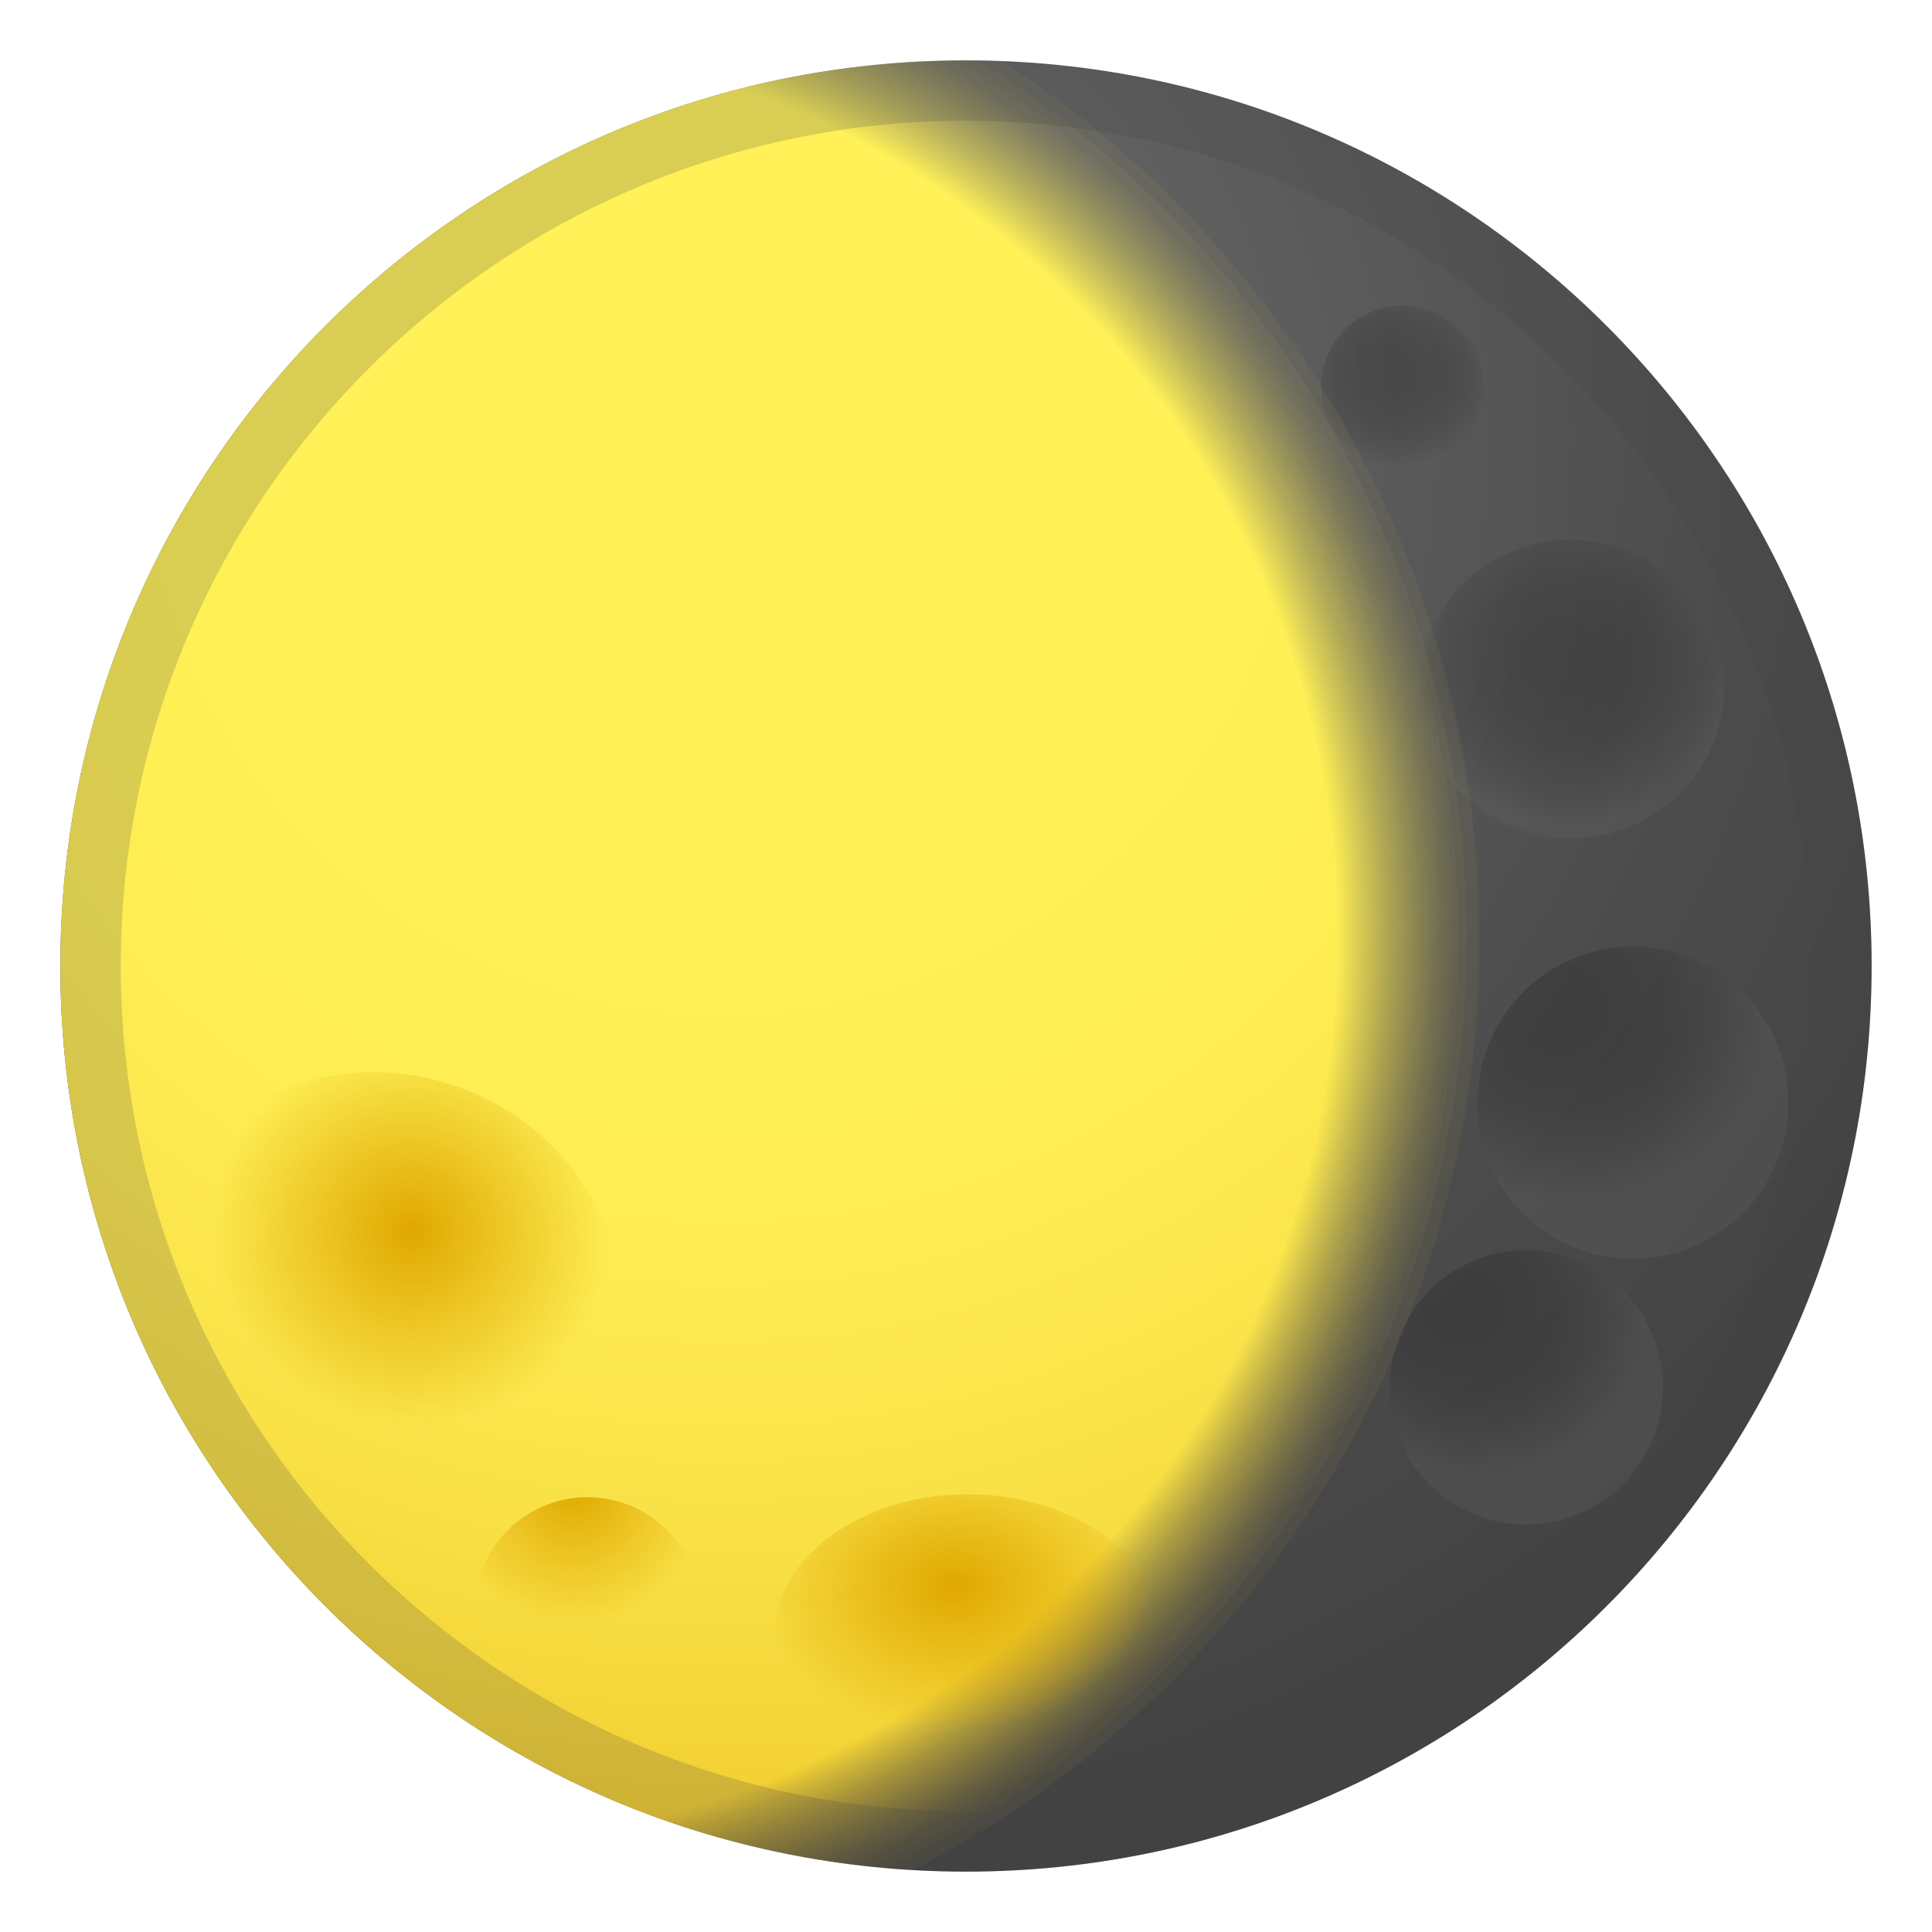
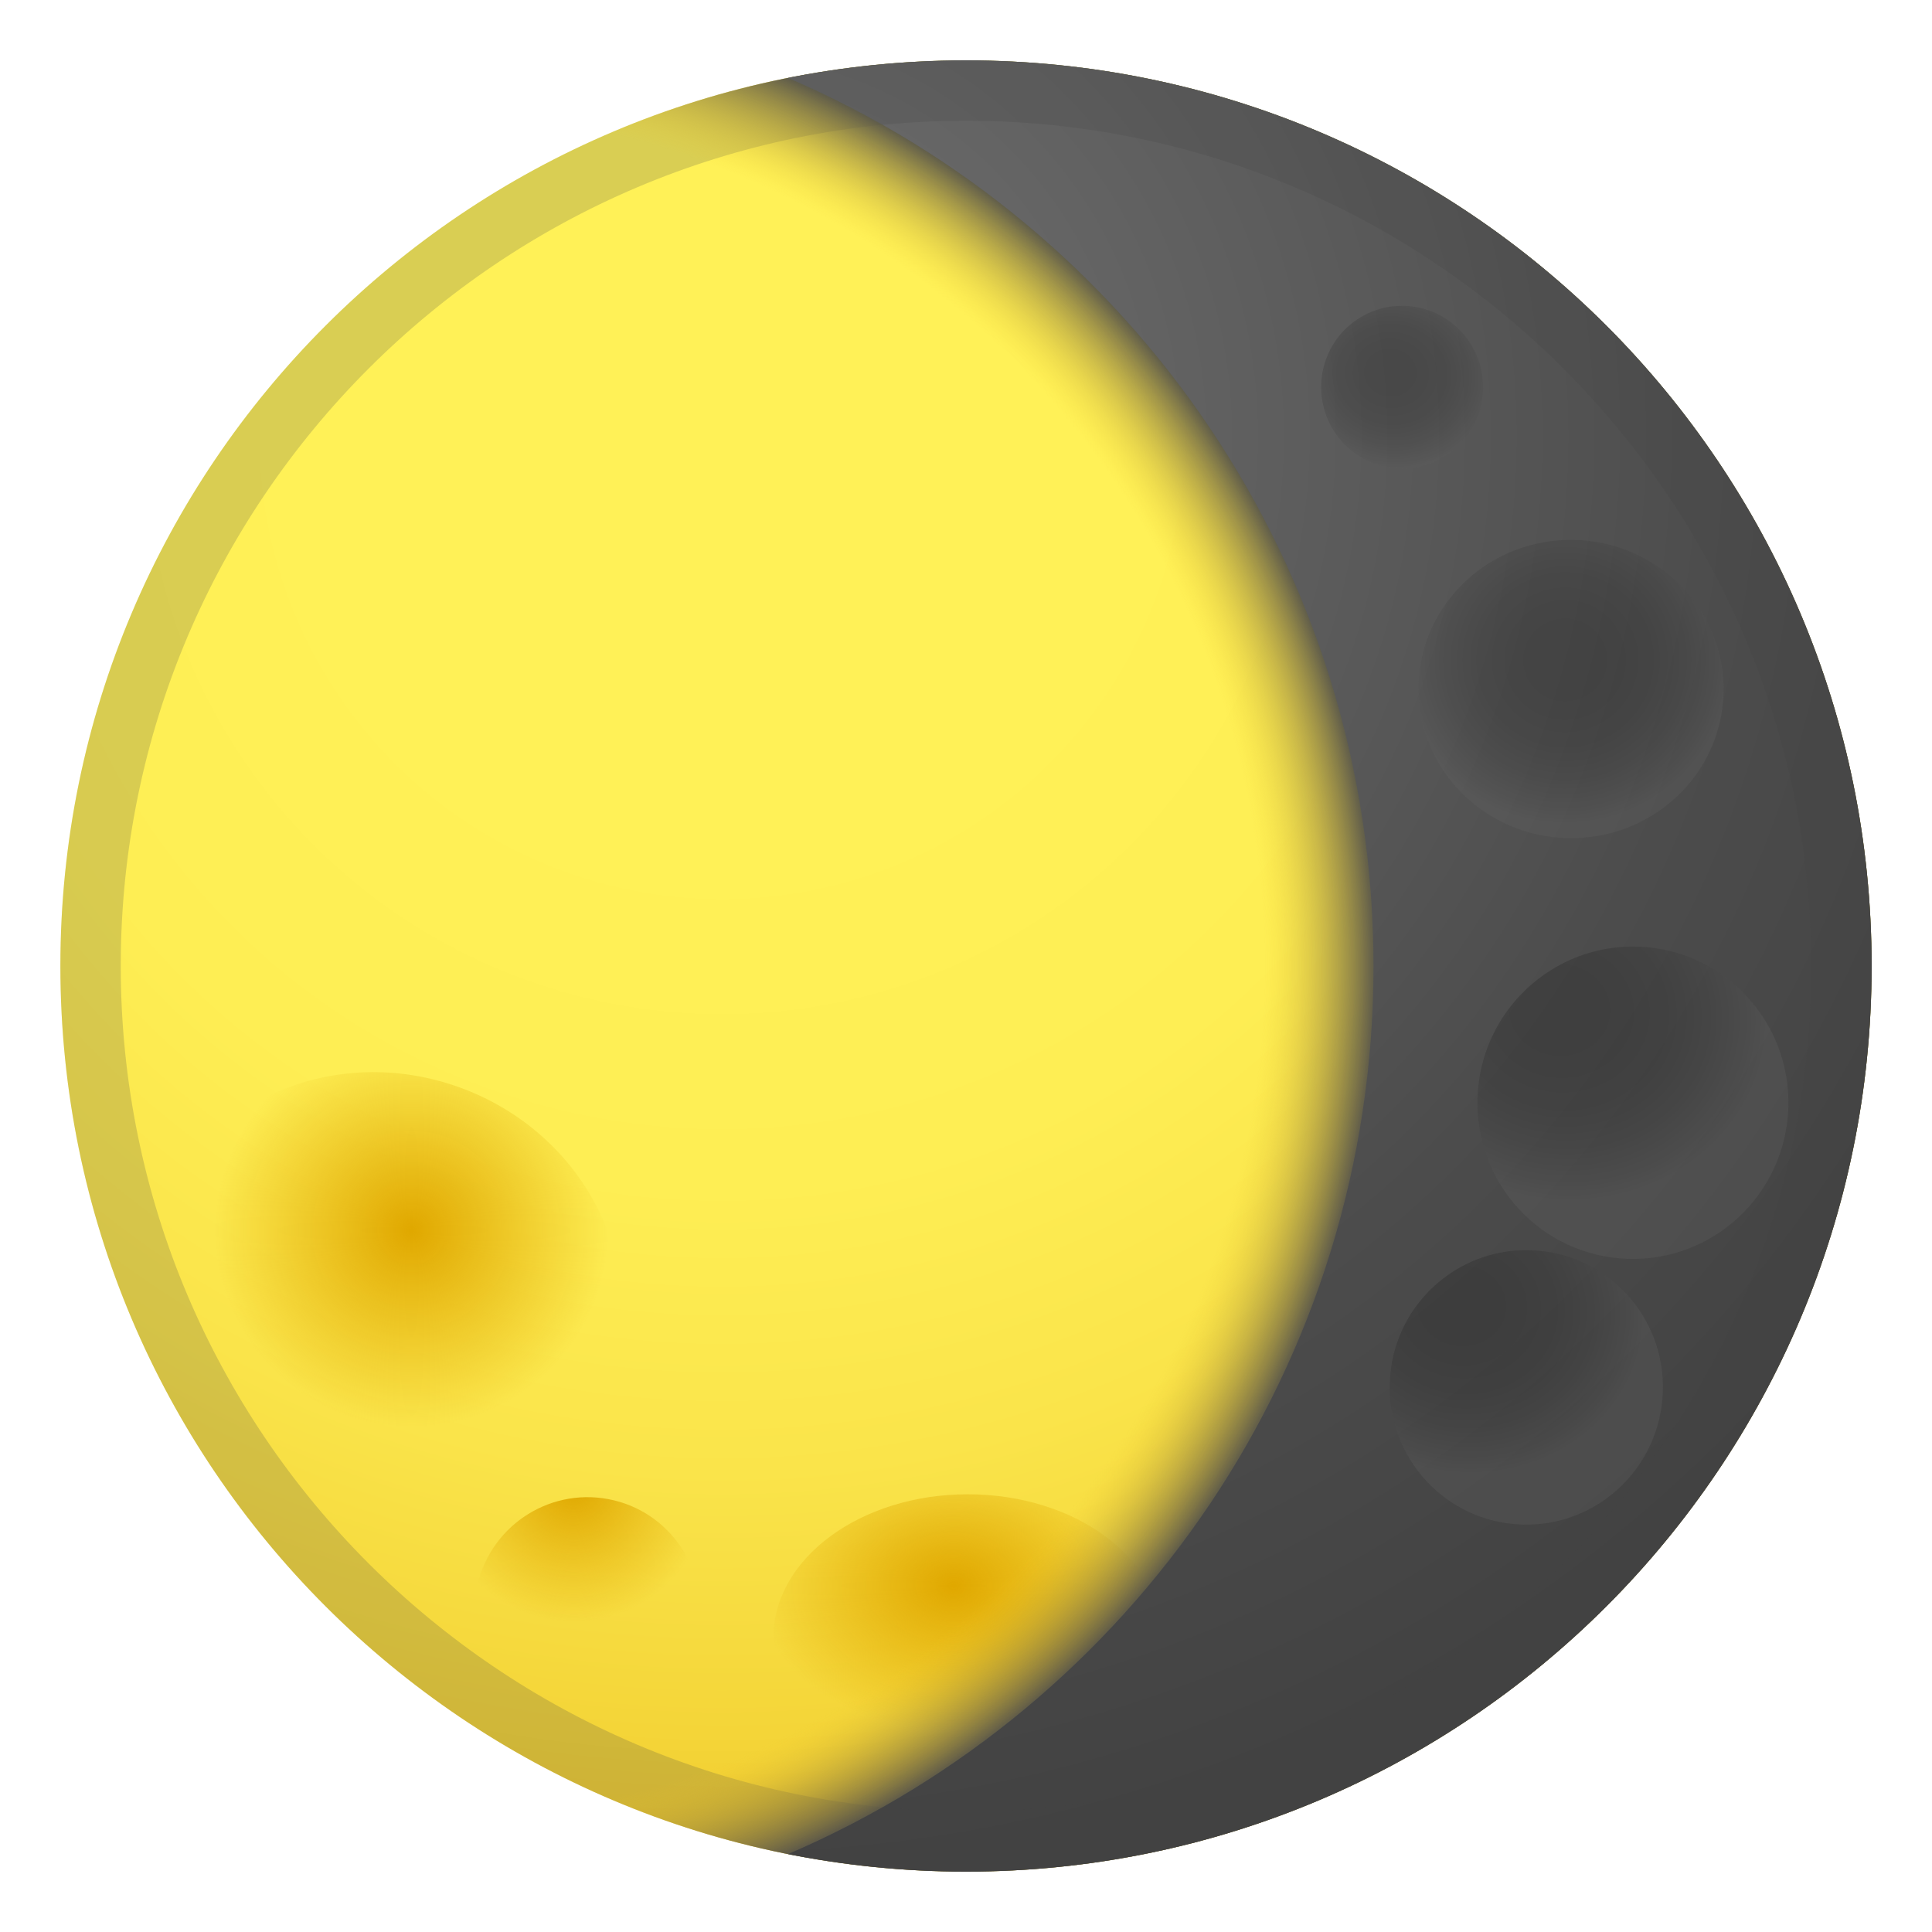
- <svg xmlns="http://www.w3.org/2000/svg" viewBox="0 0 128 128">
-   <radialGradient id="d" cx="47.842" cy="28.923" gradientUnits="userSpaceOnUse" r="95.191">
-     <stop offset="0" stop-color="#757575" />
-     <stop offset=".202" stop-color="#686868" />
-     <stop offset=".706" stop-color="#4C4C4C" />
-     <stop offset="1" stop-color="#424242" />
+ <svg xmlns="http://www.w3.org/2000/svg" xmlns:xlink="http://www.w3.org/1999/xlink" viewBox="0 0 128 128">
+   <radialGradient id="l" cx="47.842" cy="28.923" gradientUnits="userSpaceOnUse" r="95.191">
+     <stop offset=".282" stop-color="#FFF157" />
+     <stop offset=".522" stop-color="#FEEE54" />
+     <stop offset=".721" stop-color="#FAE44A" />
+     <stop offset=".903" stop-color="#F4D538" />
+     <stop offset="1" stop-color="#F0C92C" />
  </radialGradient>
-   <circle cx="64" cy="64" fill="url(#d)" r="60" />
-   <circle cx="64" cy="64" fill="none" r="60" />
-   <circle cx="64" cy="64" fill="none" r="60" />
-   <radialGradient id="c" cx="26.86" cy="78.509" gradientUnits="userSpaceOnUse" r="14.105">
-     <stop offset="0" stop-color="#212121" />
-     <stop offset=".281" stop-color="#242424" />
-     <stop offset=".49" stop-color="#2D2D2D" />
-     <stop offset=".676" stop-color="#3E3E3E" />
-     <stop offset=".848" stop-color="#545454" />
-     <stop offset=".926" stop-color="#616161" />
-   </radialGradient>
-   <path d="m39.05 80.35c0.91 6-3.56 11.66-9.97 12.62-6.41 0.97-12.34-3.12-13.24-9.12s3.56-11.66 9.97-12.62c6.41-0.97 12.34 3.11 13.24 9.12z" fill="url(#c)" opacity=".3" />
-   <radialGradient id="b" cx="40" cy="97.421" gradientUnits="userSpaceOnUse" r="13.252">
-     <stop offset="0" stop-color="#212121" />
-     <stop offset=".281" stop-color="#242424" />
-     <stop offset=".49" stop-color="#2D2D2D" />
-     <stop offset=".676" stop-color="#3E3E3E" />
-     <stop offset=".848" stop-color="#545454" />
-     <stop offset=".926" stop-color="#616161" />
-   </radialGradient>
-   <path d="m48.26 107.08c-0.77 4.08-4.68 6.76-8.74 6s-6.73-4.69-5.96-8.76 4.68-6.76 8.74-6 6.72 4.69 5.96 8.76z" fill="url(#b)" opacity=".3" />
+   <circle cx="64" cy="64" fill="url(#l)" r="60" />
  <g opacity=".2">
    <path d="M64,8c30.88,0,56,25.12,56,56s-25.12,56-56,56S8,94.88,8,64S33.12,8,64,8 M64,4 C30.86,4,4,30.86,4,64s26.86,60,60,60s60-26.86,60-60S97.14,4,64,4L64,4z" fill="#424242" />
  </g>
-   <radialGradient id="a" cx="62.432" cy="95.26" gradientUnits="userSpaceOnUse" r="15.023">
-     <stop offset="0" stop-color="#212121" />
-     <stop offset=".281" stop-color="#242424" />
-     <stop offset=".49" stop-color="#2D2D2D" />
-     <stop offset=".676" stop-color="#3E3E3E" />
-     <stop offset=".848" stop-color="#545454" />
-     <stop offset=".926" stop-color="#616161" />
+   <radialGradient id="k" cx="109.7" cy="55.417" gradientTransform="matrix(.0682 .9977 -1.0103 .069 154.2 -62.554)" gradientUnits="userSpaceOnUse" r="11.738">
+     <stop offset=".154" stop-color="#FDD835" />
+     <stop offset=".426" stop-color="#FDDA38" />
+     <stop offset=".638" stop-color="#FEE042" />
+     <stop offset=".829" stop-color="#FFEA52" />
+     <stop offset=".878" stop-color="#FFEE58" />
  </radialGradient>
-   <circle cx="63.07" cy="98.68" fill="url(#a)" opacity=".3" r="8.84" />
-   <radialGradient id="r" cx="107.55" cy="48.462" gradientTransform="matrix(.0682 .9977 -1.0103 .069 145.32 -66.927)" gradientUnits="userSpaceOnUse" r="11.738">
-     <stop offset="0" stop-color="#212121" />
-     <stop offset=".281" stop-color="#242424" />
-     <stop offset=".49" stop-color="#2D2D2D" />
-     <stop offset=".676" stop-color="#3E3E3E" />
-     <stop offset=".848" stop-color="#545454" />
-     <stop offset=".926" stop-color="#616161" />
+   <path d="m116.19 52.87c-0.12 5.46-4.74 9.78-10.32 9.66s-10.01-4.64-9.89-10.1 4.74-9.78 10.32-9.66c5.58 0.13 10.01 4.65 9.89 10.1z" fill="url(#k)" />
+   <radialGradient id="j" cx="99.697" cy="104.51" fx="99.307" fy="104.06" gradientTransform="matrix(.9964 .0852 -.0775 .9066 21.531 -33.822)" gradientUnits="userSpaceOnUse" r="7.47">
+     <stop offset=".154" stop-color="#FDD835" />
+     <stop offset=".426" stop-color="#FDDA38" />
+     <stop offset=".638" stop-color="#FEE042" />
+     <stop offset=".829" stop-color="#FFEA52" />
+     <stop offset=".878" stop-color="#FFEE58" />
  </radialGradient>
-   <path d="m114.19 45.87c-0.12 5.46-4.74 9.78-10.32 9.66s-10.01-4.64-9.89-10.1 4.74-9.78 10.32-9.66c5.58 0.13 10.01 4.65 9.89 10.1z" fill="url(#r)" opacity=".3" />
-   <radialGradient id="q" cx="90.646" cy="103.4" fx="89.896" fy="102.54" gradientTransform="matrix(.9964 .0852 -.0775 .9066 21.54 -33.922)" gradientUnits="userSpaceOnUse" r="14.343">
-     <stop offset="0" stop-color="#212121" />
-     <stop offset=".281" stop-color="#242424" />
-     <stop offset=".49" stop-color="#2D2D2D" />
-     <stop offset=".676" stop-color="#3E3E3E" />
-     <stop offset=".848" stop-color="#545454" />
-     <stop offset=".926" stop-color="#616161" />
+   <path d="m117.88 71c-0.25 2.97-2.85 5.17-5.8 4.91-2.95-0.25-5.14-2.86-4.89-5.83s2.85-5.17 5.8-4.91c2.95 0.25 5.14 2.86 4.89 5.83z" fill="url(#j)" />
+   <radialGradient id="i" cx="82.118" cy="67.727" fx="81.728" fy="67.28" gradientTransform="matrix(.9964 .0852 -.0775 .9066 21.813 -37.124)" gradientUnits="userSpaceOnUse" r="7.47">
+     <stop offset=".154" stop-color="#FDD835" />
+     <stop offset=".426" stop-color="#FDDA38" />
+     <stop offset=".638" stop-color="#FEE042" />
+     <stop offset=".829" stop-color="#FFEA52" />
+     <stop offset=".878" stop-color="#FFEE58" />
  </radialGradient>
-   <path d="m118.45 73.94c-0.49 5.69-5.48 9.92-11.15 9.43s-9.87-5.49-9.38-11.19c0.49-5.69 5.48-9.92 11.15-9.43s9.87 5.5 9.38 11.19z" fill="url(#q)" opacity=".3" />
-   <radialGradient id="p" cx="75.608" cy="62.011" fx="75.218" fy="61.564" gradientTransform="matrix(.9964 .0852 -.0775 .9066 21.857 -37.637)" gradientUnits="userSpaceOnUse" r="7.47">
-     <stop offset="0" stop-color="#212121" />
-     <stop offset=".281" stop-color="#242424" />
-     <stop offset=".49" stop-color="#2D2D2D" />
-     <stop offset=".676" stop-color="#3E3E3E" />
-     <stop offset=".848" stop-color="#545454" />
-     <stop offset=".926" stop-color="#616161" />
+   <path d="m105.24 33.11c-0.25 2.97-2.85 5.17-5.8 4.91s-5.14-2.86-4.89-5.83 2.85-5.17 5.8-4.91 5.15 2.86 4.89 5.83z" fill="url(#i)" />
+   <radialGradient id="h" cx="92.263" cy="125.22" fx="91.873" fy="124.77" gradientTransform="matrix(.9964 .0852 -.0775 .9066 21.372 -31.964)" gradientUnits="userSpaceOnUse" r="7.47">
+     <stop offset=".154" stop-color="#FDD835" />
+     <stop offset=".426" stop-color="#FDDA38" />
+     <stop offset=".638" stop-color="#FEE042" />
+     <stop offset=".829" stop-color="#FFEA52" />
+     <stop offset=".878" stop-color="#FFEE58" />
  </radialGradient>
-   <path d="m98.24 26.11c-0.25 2.97-2.85 5.17-5.8 4.91-2.95-0.25-5.14-2.86-4.89-5.83s2.85-5.17 5.8-4.91 5.15 2.86 4.89 5.83z" fill="url(#p)" opacity=".3" />
-   <radialGradient id="o" cx="85.79" cy="123.41" fx="85.132" fy="122.66" gradientTransform="matrix(.9964 .0852 -.0775 .9066 21.386 -32.125)" gradientUnits="userSpaceOnUse" r="12.604">
-     <stop offset="0" stop-color="#212121" />
-     <stop offset=".281" stop-color="#242424" />
-     <stop offset=".49" stop-color="#2D2D2D" />
-     <stop offset=".676" stop-color="#3E3E3E" />
-     <stop offset=".848" stop-color="#545454" />
-     <stop offset=".926" stop-color="#616161" />
-   </radialGradient>
-   <path d="m110.14 92.69c-0.43 5-4.81 8.72-9.79 8.29s-8.67-4.83-8.25-9.83 4.81-8.72 9.79-8.29c4.99 0.42 8.68 4.83 8.25 9.83z" fill="url(#o)" opacity=".3" />
-   <defs>
-     <filter id="s" filterUnits="userSpaceOnUse" height="120" width="120" x="4" y="4">
-       <feColorMatrix values="1 0 0 0 0 0 1 0 0 0 0 0 1 0 0 0 0 0 1 0" />
-     </filter>
-   </defs>
-   <mask id="n" height="120" maskUnits="userSpaceOnUse" width="120" x="4" y="4">
-     <g filter="url(#s)">
-       <radialGradient id="m" cx="28.645" cy="62.257" gradientUnits="userSpaceOnUse" r="118.23">
-         <stop offset=".507" stop-color="#fff" />
-         <stop offset=".52" stop-color="#C6C6C6" />
-         <stop offset=".535" stop-color="#8B8B8B" />
-         <stop offset=".55" stop-color="#595959" />
-         <stop offset=".563" stop-color="#323232" />
-         <stop offset=".576" stop-color="#171717" />
-         <stop offset=".587" stop-color="#060606" />
-         <stop offset=".595" />
-       </radialGradient>
-       <circle cx="64" cy="64" fill="url(#m)" r="67.66" />
-     </g>
-   </mask>
-   <g mask="url(#n)">
-     <radialGradient id="l" cx="47.842" cy="28.923" gradientUnits="userSpaceOnUse" r="95.191">
-       <stop offset=".282" stop-color="#FFF157" />
-       <stop offset=".522" stop-color="#FEEE54" />
-       <stop offset=".721" stop-color="#FAE44A" />
-       <stop offset=".903" stop-color="#F4D538" />
-       <stop offset="1" stop-color="#F0C92C" />
-     </radialGradient>
-     <circle cx="64" cy="64" fill="url(#l)" r="60" />
-     <circle cx="64" cy="64" fill="none" r="60" />
-     <circle cx="64" cy="64" fill="none" r="60" />
-     <g opacity=".2">
-       <path d="M64,8c30.88,0,56,25.12,56,56s-25.12,56-56,56S8,94.88,8,64S33.12,8,64,8 M64,4 C30.86,4,4,30.86,4,64s26.86,60,60,60s60-26.86,60-60S97.14,4,64,4L64,4z" fill="#424242" />
-     </g>
-     <radialGradient id="k" cx="109.7" cy="55.417" gradientTransform="matrix(.0682 .9977 -1.0103 .069 154.2 -62.554)" gradientUnits="userSpaceOnUse" r="11.738">
-       <stop offset=".154" stop-color="#FDD835" />
-       <stop offset=".426" stop-color="#FDDA38" />
-       <stop offset=".638" stop-color="#FEE042" />
-       <stop offset=".829" stop-color="#FFEA52" />
-       <stop offset=".878" stop-color="#FFEE58" />
-     </radialGradient>
-     <path d="m116.19 52.87c-0.12 5.46-4.74 9.78-10.32 9.66s-10.01-4.64-9.89-10.1 4.74-9.78 10.32-9.66c5.58 0.13 10.01 4.65 9.89 10.1z" fill="url(#k)" />
-     <radialGradient id="j" cx="99.697" cy="104.51" fx="99.307" fy="104.06" gradientTransform="matrix(.9964 .0852 -.0775 .9066 21.531 -33.822)" gradientUnits="userSpaceOnUse" r="7.47">
-       <stop offset=".154" stop-color="#FDD835" />
-       <stop offset=".426" stop-color="#FDDA38" />
-       <stop offset=".638" stop-color="#FEE042" />
-       <stop offset=".829" stop-color="#FFEA52" />
-       <stop offset=".878" stop-color="#FFEE58" />
-     </radialGradient>
-     <path d="m117.88 71c-0.25 2.97-2.85 5.17-5.8 4.91-2.95-0.25-5.14-2.86-4.89-5.83s2.85-5.17 5.8-4.91c2.95 0.25 5.14 2.86 4.89 5.83z" fill="url(#j)" />
-     <radialGradient id="i" cx="82.118" cy="67.727" fx="81.728" fy="67.28" gradientTransform="matrix(.9964 .0852 -.0775 .9066 21.813 -37.124)" gradientUnits="userSpaceOnUse" r="7.47">
-       <stop offset=".154" stop-color="#FDD835" />
-       <stop offset=".426" stop-color="#FDDA38" />
-       <stop offset=".638" stop-color="#FEE042" />
-       <stop offset=".829" stop-color="#FFEA52" />
-       <stop offset=".878" stop-color="#FFEE58" />
-     </radialGradient>
-     <path d="m105.24 33.11c-0.25 2.97-2.85 5.17-5.8 4.91s-5.14-2.86-4.89-5.83 2.85-5.17 5.8-4.91 5.15 2.86 4.89 5.83z" fill="url(#i)" />
-     <radialGradient id="h" cx="92.263" cy="125.22" fx="91.873" fy="124.77" gradientTransform="matrix(.9964 .0852 -.0775 .9066 21.372 -31.964)" gradientUnits="userSpaceOnUse" r="7.47">
-       <stop offset=".154" stop-color="#FDD835" />
-       <stop offset=".426" stop-color="#FDDA38" />
-       <stop offset=".638" stop-color="#FEE042" />
-       <stop offset=".829" stop-color="#FFEA52" />
-       <stop offset=".878" stop-color="#FFEE58" />
-     </radialGradient>
-     <path d="m109.45 91c-0.25 2.97-2.85 5.17-5.8 4.91-2.95-0.25-5.14-2.86-4.89-5.83s2.85-5.17 5.8-4.91c2.96 0.25 5.15 2.86 4.89 5.83z" fill="url(#h)" />
-   </g>
+   <path d="m109.45 91c-0.25 2.97-2.85 5.17-5.8 4.91-2.95-0.25-5.14-2.86-4.89-5.83s2.85-5.17 5.8-4.91c2.96 0.25 5.15 2.86 4.89 5.83z" fill="url(#h)" />
  <radialGradient id="g" cx="24.935" cy="82.26" gradientTransform="matrix(.8574 .5146 -.5146 .8574 48.223 -1.8498)" gradientUnits="userSpaceOnUse" r="19.126">
    <stop offset=".006" stop-color="#E0A800" />
    <stop offset=".61" stop-color="#E0A800" stop-opacity=".107" />
    <stop offset=".682" stop-color="#E0A800" stop-opacity="0" />
  </radialGradient>
  <path d="m40.16 92.16c-3.14 7.61-12.27 11.07-20.4 7.72s-12.16-12.23-9.02-19.85c3.14-7.61 12.27-11.07 20.4-7.72 8.12 3.35 12.16 12.24 9.02 19.85z" fill="url(#g)" />
  <radialGradient id="f" cx="38" cy="98.421" gradientUnits="userSpaceOnUse" r="13.252">
    <stop offset=".006" stop-color="#E0A800" />
    <stop offset=".61" stop-color="#E0A800" stop-opacity=".107" />
    <stop offset=".682" stop-color="#E0A800" stop-opacity="0" />
  </radialGradient>
  <path d="m46.26 108.08c-0.77 4.08-4.68 6.76-8.74 6s-6.73-4.69-5.96-8.76c0.77-4.08 4.68-6.76 8.74-6s6.72 4.69 5.96 8.76z" fill="url(#f)" />
  <radialGradient id="e" cx="61.973" cy="102.24" gradientTransform="matrix(1.1129 0 0 .8206 -5.7845 21.164)" gradientUnits="userSpaceOnUse" r="17.206">
    <stop offset=".006" stop-color="#E0A800" />
    <stop offset=".61" stop-color="#E0A800" stop-opacity=".107" />
    <stop offset=".682" stop-color="#E0A800" stop-opacity="0" />
  </radialGradient>
  <ellipse cx="64.12" cy="108.5" fill="url(#e)" rx="12.88" ry="9.5" />
+   <radialGradient id="y" cx="27" cy="64" gradientUnits="userSpaceOnUse" r="129">
+     <stop offset=".44" stop-color="#F0C92C" stop-opacity="0" />
+     <stop offset=".50" stop-color="#4C4C4C" />
+   </radialGradient>
+   <circle cx="64" cy="64" fill="url(#y)" r="60" />
+   <defs>
+     <path id="n" d="M64,4c-4.04,0-7.98,0.41-11.79,1.16C75.02,14.95,91,37.61,91,64c0,26.39-15.98,49.05-38.79,58.84 C56.02,123.59,59.96,124,64,124c33.14,0,60-26.86,60-60S97.14,4,64,4z" />
+   </defs>
+   <clipPath id="s">
+     <use xlink:href="#n" />
+   </clipPath>
+   <g clip-path="url(#s)">
+     <radialGradient id="d" cx="47.842" cy="28.923" gradientUnits="userSpaceOnUse" r="95.191">
+       <stop offset="0" stop-color="#757575" />
+       <stop offset=".202" stop-color="#686868" />
+       <stop offset=".706" stop-color="#4C4C4C" />
+       <stop offset="1" stop-color="#424242" />
+     </radialGradient>
+     <circle cx="64" cy="64" fill="url(#d)" r="60" />
+     <g opacity=".2">
+       <path d="M64,8c30.88,0,56,25.12,56,56s-25.12,56-56,56S8,94.88,8,64S33.12,8,64,8 M64,4 C30.86,4,4,30.86,4,64s26.86,60,60,60s60-26.86,60-60S97.14,4,64,4L64,4z" fill="#424242" />
+     </g>
+     <g opacity=".3">
+       <radialGradient id="c" cx="26.86" cy="78.509" gradientUnits="userSpaceOnUse" r="14.105">
+         <stop offset="0" stop-color="#212121" />
+         <stop offset=".281" stop-color="#242424" />
+         <stop offset=".49" stop-color="#2D2D2D" />
+         <stop offset=".676" stop-color="#3E3E3E" />
+         <stop offset=".848" stop-color="#545454" />
+         <stop offset=".926" stop-color="#616161" />
+       </radialGradient>
+       <path d="m39.05 80.35c0.91 6-3.56 11.66-9.97 12.62-6.41 0.97-12.34-3.12-13.24-9.12s3.56-11.66 9.97-12.62c6.41-0.97 12.34 3.11 13.24 9.12z" fill="url(#c)" />
+       <radialGradient id="b" cx="40" cy="97.421" gradientUnits="userSpaceOnUse" r="13.252">
+         <stop offset="0" stop-color="#212121" />
+         <stop offset=".281" stop-color="#242424" />
+         <stop offset=".49" stop-color="#2D2D2D" />
+         <stop offset=".676" stop-color="#3E3E3E" />
+         <stop offset=".848" stop-color="#545454" />
+         <stop offset=".926" stop-color="#616161" />
+       </radialGradient>
+       <path d="m48.26 107.08c-0.77 4.08-4.68 6.76-8.74 6s-6.73-4.69-5.96-8.76 4.68-6.76 8.74-6 6.72 4.69 5.96 8.76z" fill="url(#b)" />
+       <radialGradient id="a" cx="62.432" cy="95.26" gradientUnits="userSpaceOnUse" r="15.023">
+         <stop offset="0" stop-color="#212121" />
+         <stop offset=".281" stop-color="#242424" />
+         <stop offset=".49" stop-color="#2D2D2D" />
+         <stop offset=".676" stop-color="#3E3E3E" />
+         <stop offset=".848" stop-color="#545454" />
+         <stop offset=".926" stop-color="#616161" />
+       </radialGradient>
+       <circle cx="63.07" cy="98.68" fill="url(#a)" r="8.84" />
+       <radialGradient id="r" cx="107.55" cy="48.462" gradientTransform="matrix(.0682 .9977 -1.0103 .069 145.32 -66.927)" gradientUnits="userSpaceOnUse" r="11.738">
+         <stop offset="0" stop-color="#212121" />
+         <stop offset=".281" stop-color="#242424" />
+         <stop offset=".49" stop-color="#2D2D2D" />
+         <stop offset=".676" stop-color="#3E3E3E" />
+         <stop offset=".848" stop-color="#545454" />
+         <stop offset=".926" stop-color="#616161" />
+       </radialGradient>
+       <path d="m114.19 45.87c-0.12 5.46-4.74 9.78-10.32 9.66s-10.01-4.64-9.89-10.1 4.74-9.78 10.32-9.66c5.58 0.13 10.01 4.65 9.89 10.1z" fill="url(#r)" />
+       <radialGradient id="q" cx="90.646" cy="103.4" fx="89.896" fy="102.54" gradientTransform="matrix(.9964 .0852 -.0775 .9066 21.54 -33.922)" gradientUnits="userSpaceOnUse" r="14.343">
+         <stop offset="0" stop-color="#212121" />
+         <stop offset=".281" stop-color="#242424" />
+         <stop offset=".49" stop-color="#2D2D2D" />
+         <stop offset=".676" stop-color="#3E3E3E" />
+         <stop offset=".848" stop-color="#545454" />
+         <stop offset=".926" stop-color="#616161" />
+       </radialGradient>
+       <path d="m118.45 73.94c-0.49 5.69-5.48 9.92-11.15 9.43s-9.87-5.49-9.38-11.19c0.49-5.69 5.48-9.92 11.15-9.43s9.87 5.5 9.38 11.19z" fill="url(#q)" />
+       <radialGradient id="p" cx="75.608" cy="62.011" fx="75.218" fy="61.564" gradientTransform="matrix(.9964 .0852 -.0775 .9066 21.857 -37.637)" gradientUnits="userSpaceOnUse" r="7.47">
+         <stop offset="0" stop-color="#212121" />
+         <stop offset=".281" stop-color="#242424" />
+         <stop offset=".49" stop-color="#2D2D2D" />
+         <stop offset=".676" stop-color="#3E3E3E" />
+         <stop offset=".848" stop-color="#545454" />
+         <stop offset=".926" stop-color="#616161" />
+       </radialGradient>
+       <path d="m98.24 26.11c-0.25 2.97-2.85 5.17-5.8 4.91-2.95-0.25-5.14-2.86-4.89-5.83s2.85-5.17 5.8-4.91 5.15 2.86 4.89 5.83z" fill="url(#p)" />
+       <radialGradient id="o" cx="85.79" cy="123.41" fx="85.132" fy="122.66" gradientTransform="matrix(.9964 .0852 -.0775 .9066 21.386 -32.125)" gradientUnits="userSpaceOnUse" r="12.604">
+         <stop offset="0" stop-color="#212121" />
+         <stop offset=".281" stop-color="#242424" />
+         <stop offset=".49" stop-color="#2D2D2D" />
+         <stop offset=".676" stop-color="#3E3E3E" />
+         <stop offset=".848" stop-color="#545454" />
+         <stop offset=".926" stop-color="#616161" />
+       </radialGradient>
+       <path d="m110.14 92.69c-0.43 5-4.81 8.72-9.79 8.29s-8.67-4.83-8.25-9.83 4.81-8.72 9.79-8.29c4.99 0.42 8.68 4.83 8.25 9.83z" fill="url(#o)" />
+     </g>
+   </g>
</svg>
